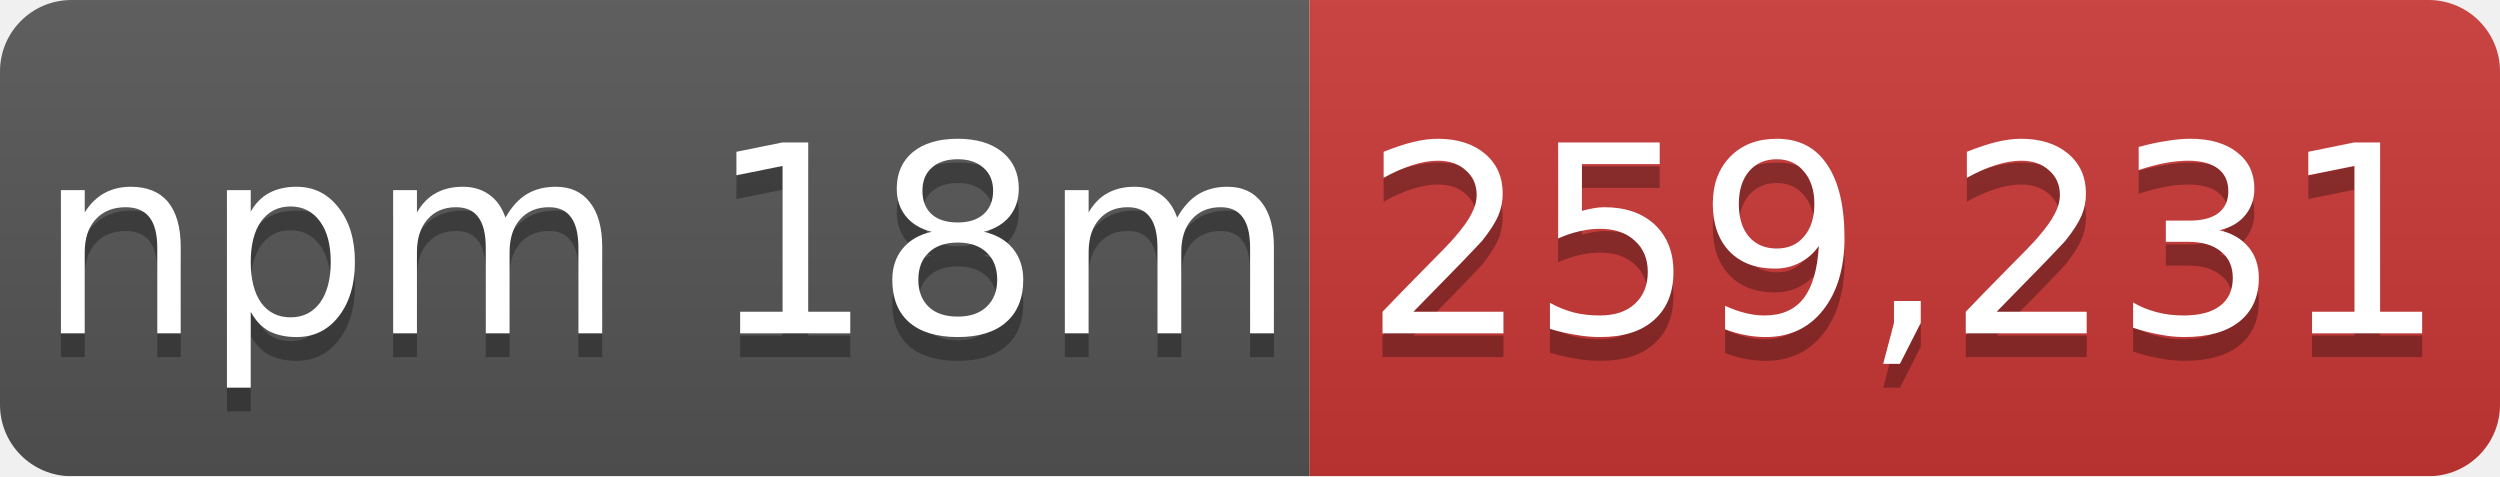
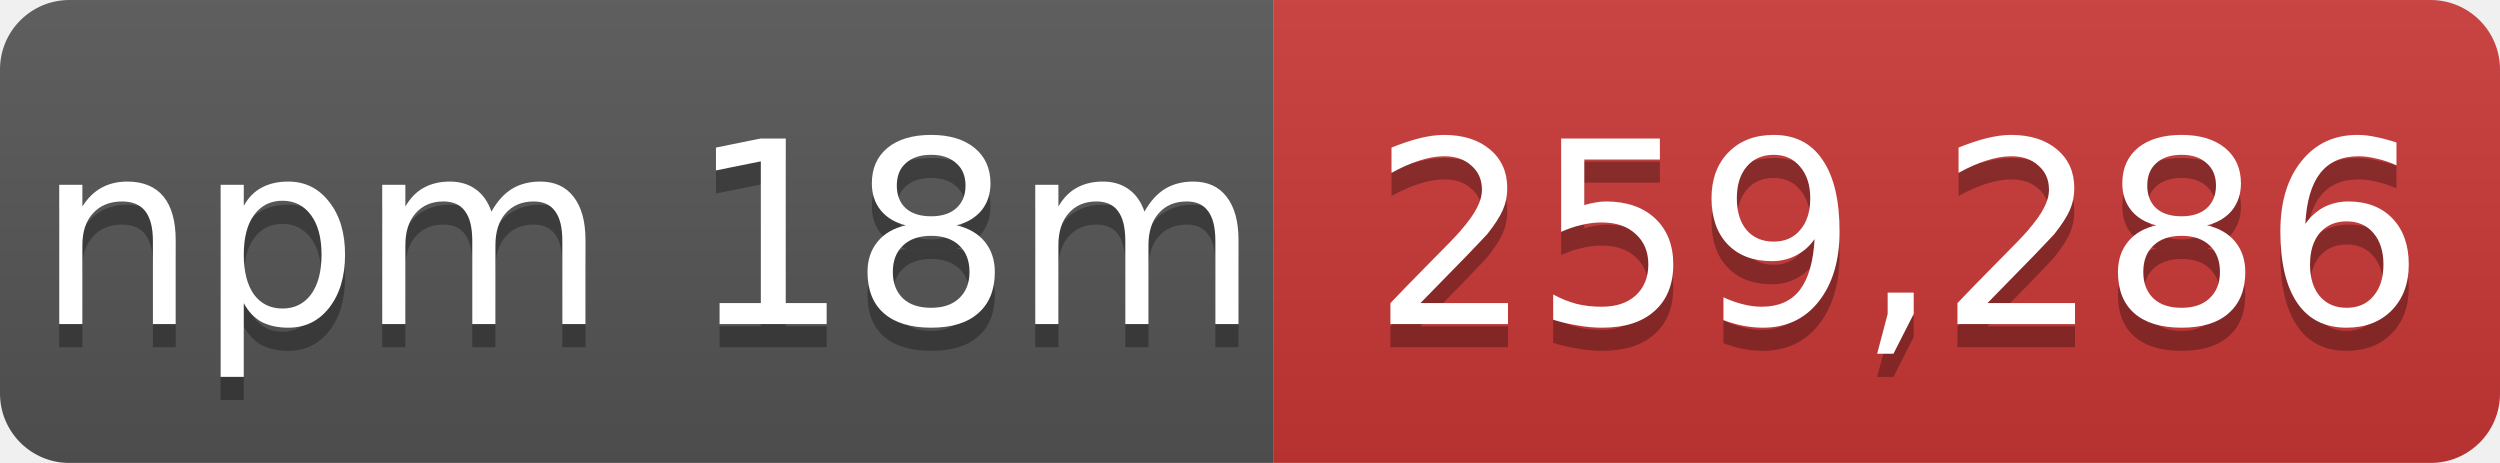
- <svg xmlns="http://www.w3.org/2000/svg" width="105" height="20" role="img" aria-label="npm 18m: 259,231">
+ <svg xmlns="http://www.w3.org/2000/svg" width="108" height="20" role="img" aria-label="npm 18m: 259,286">
  <linearGradient id="s" x2="0" y2="100%">
    <stop offset="0" stop-color="#bbb" stop-opacity=".1" />
    <stop offset="1" stop-opacity=".1" />
  </linearGradient>
  <mask id="m">
-     <rect width="105" height="20" rx="3" fill="#fff" />
+     <rect width="108" height="20" rx="3" fill="#fff" />
  </mask>
  <g mask="url(#m)">
    <rect width="55" height="20" fill="#555" />
-     <rect x="55" width="50" height="20" fill="#cb3837" />
-     <rect width="105" height="20" fill="url(#s)" />
+     <rect x="55" width="53" height="20" fill="#cb3837" />
+     <rect width="108" height="20" fill="url(#s)" />
  </g>
  <g fill="#fff" text-anchor="middle" font-family="Verdana,Geneva,DejaVu Sans,sans-serif" font-size="11">
    <text x="28" y="15" fill="#010101" fill-opacity=".3">npm 18m</text>
    <text x="28" y="14">npm 18m</text>
-     <text x="80" y="15" fill="#010101" fill-opacity=".3">259,231</text>
-     <text x="80" y="14">259,231</text>
+     <text x="82" y="15" fill="#010101" fill-opacity=".3">259,286</text>
+     <text x="82" y="14">259,286</text>
  </g>
</svg>
